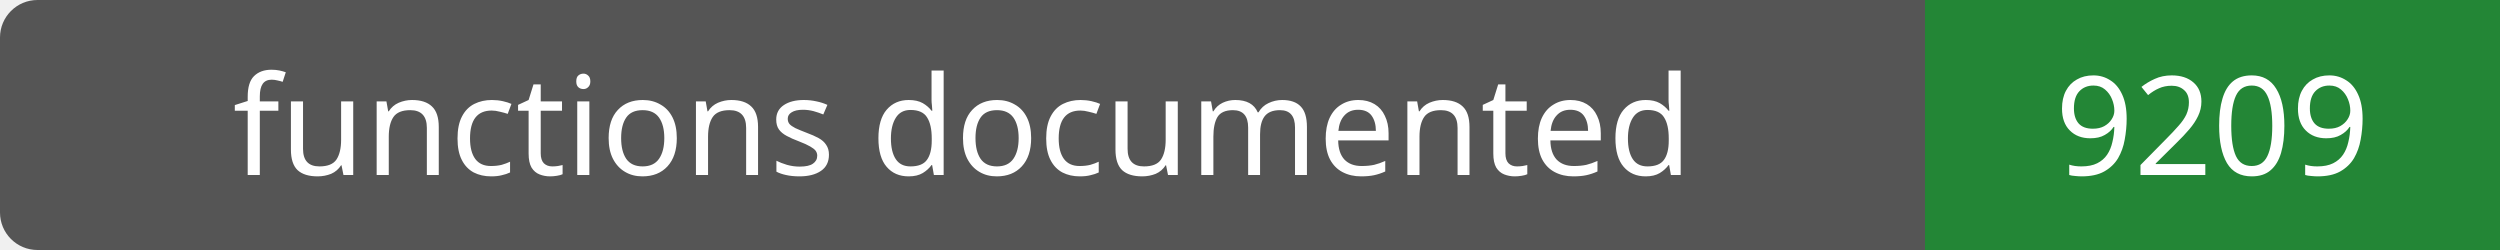
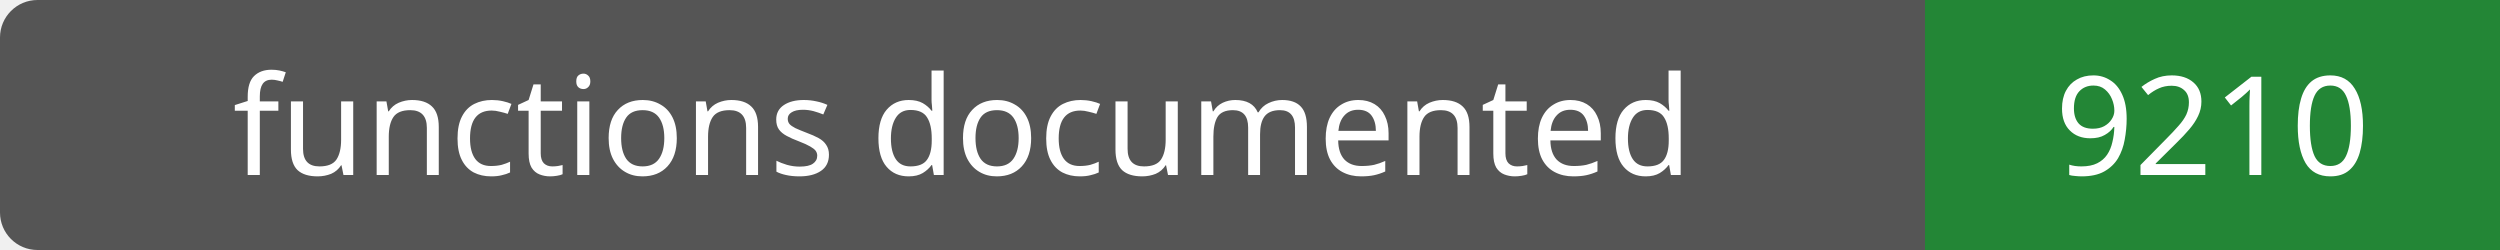
- <svg xmlns="http://www.w3.org/2000/svg" width="200" height="20" role="img" aria-label="functions documented: 9209">
+ <svg xmlns="http://www.w3.org/2000/svg" width="200" height="20" role="img" aria-label="functions documented: 9210">
  <rect width="200" height="20" rx="3" fill="#555" />
  <path fill="#238636" d="M154 0h46v20H154z" />
  <g fill="#fff" text-anchor="middle" font-family="Verdana,sans-serif" font-size="11">
    <text x="77.0" y="14">functions documented</text>
-     <text x="177.0" y="14">9209</text>
+     <text x="177.0" y="14">9210</text>
  </g>
</svg>
